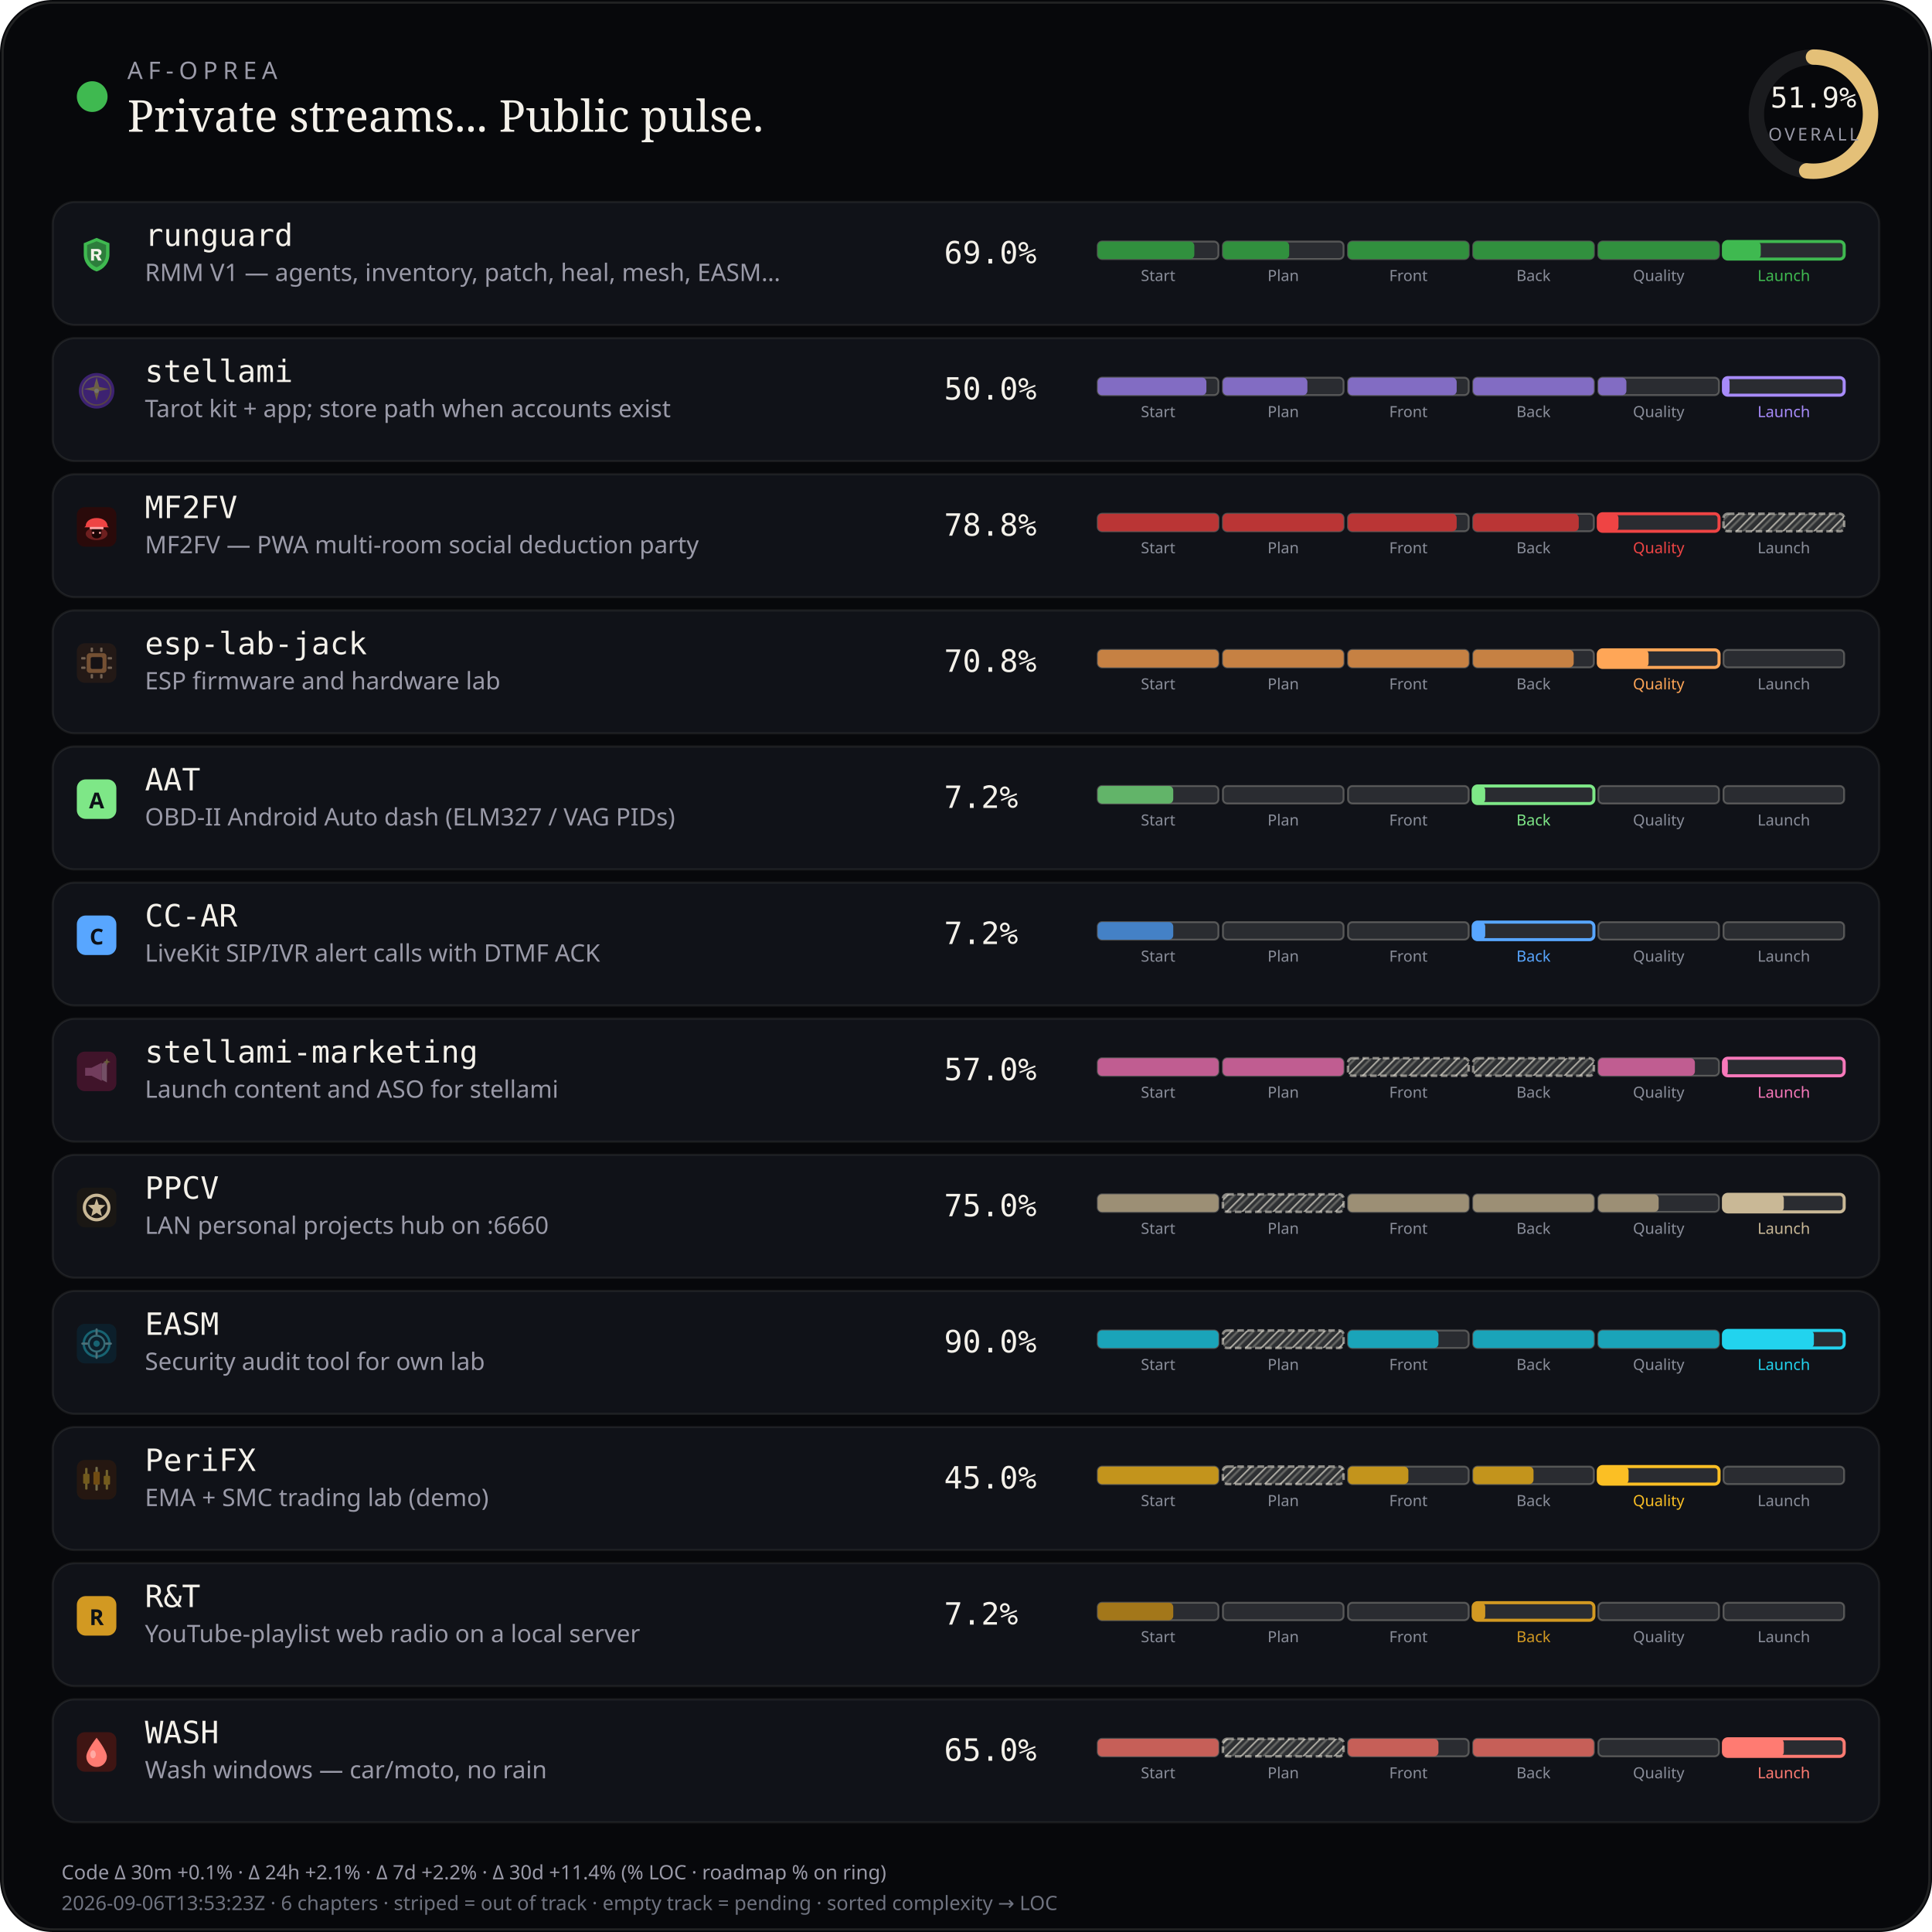
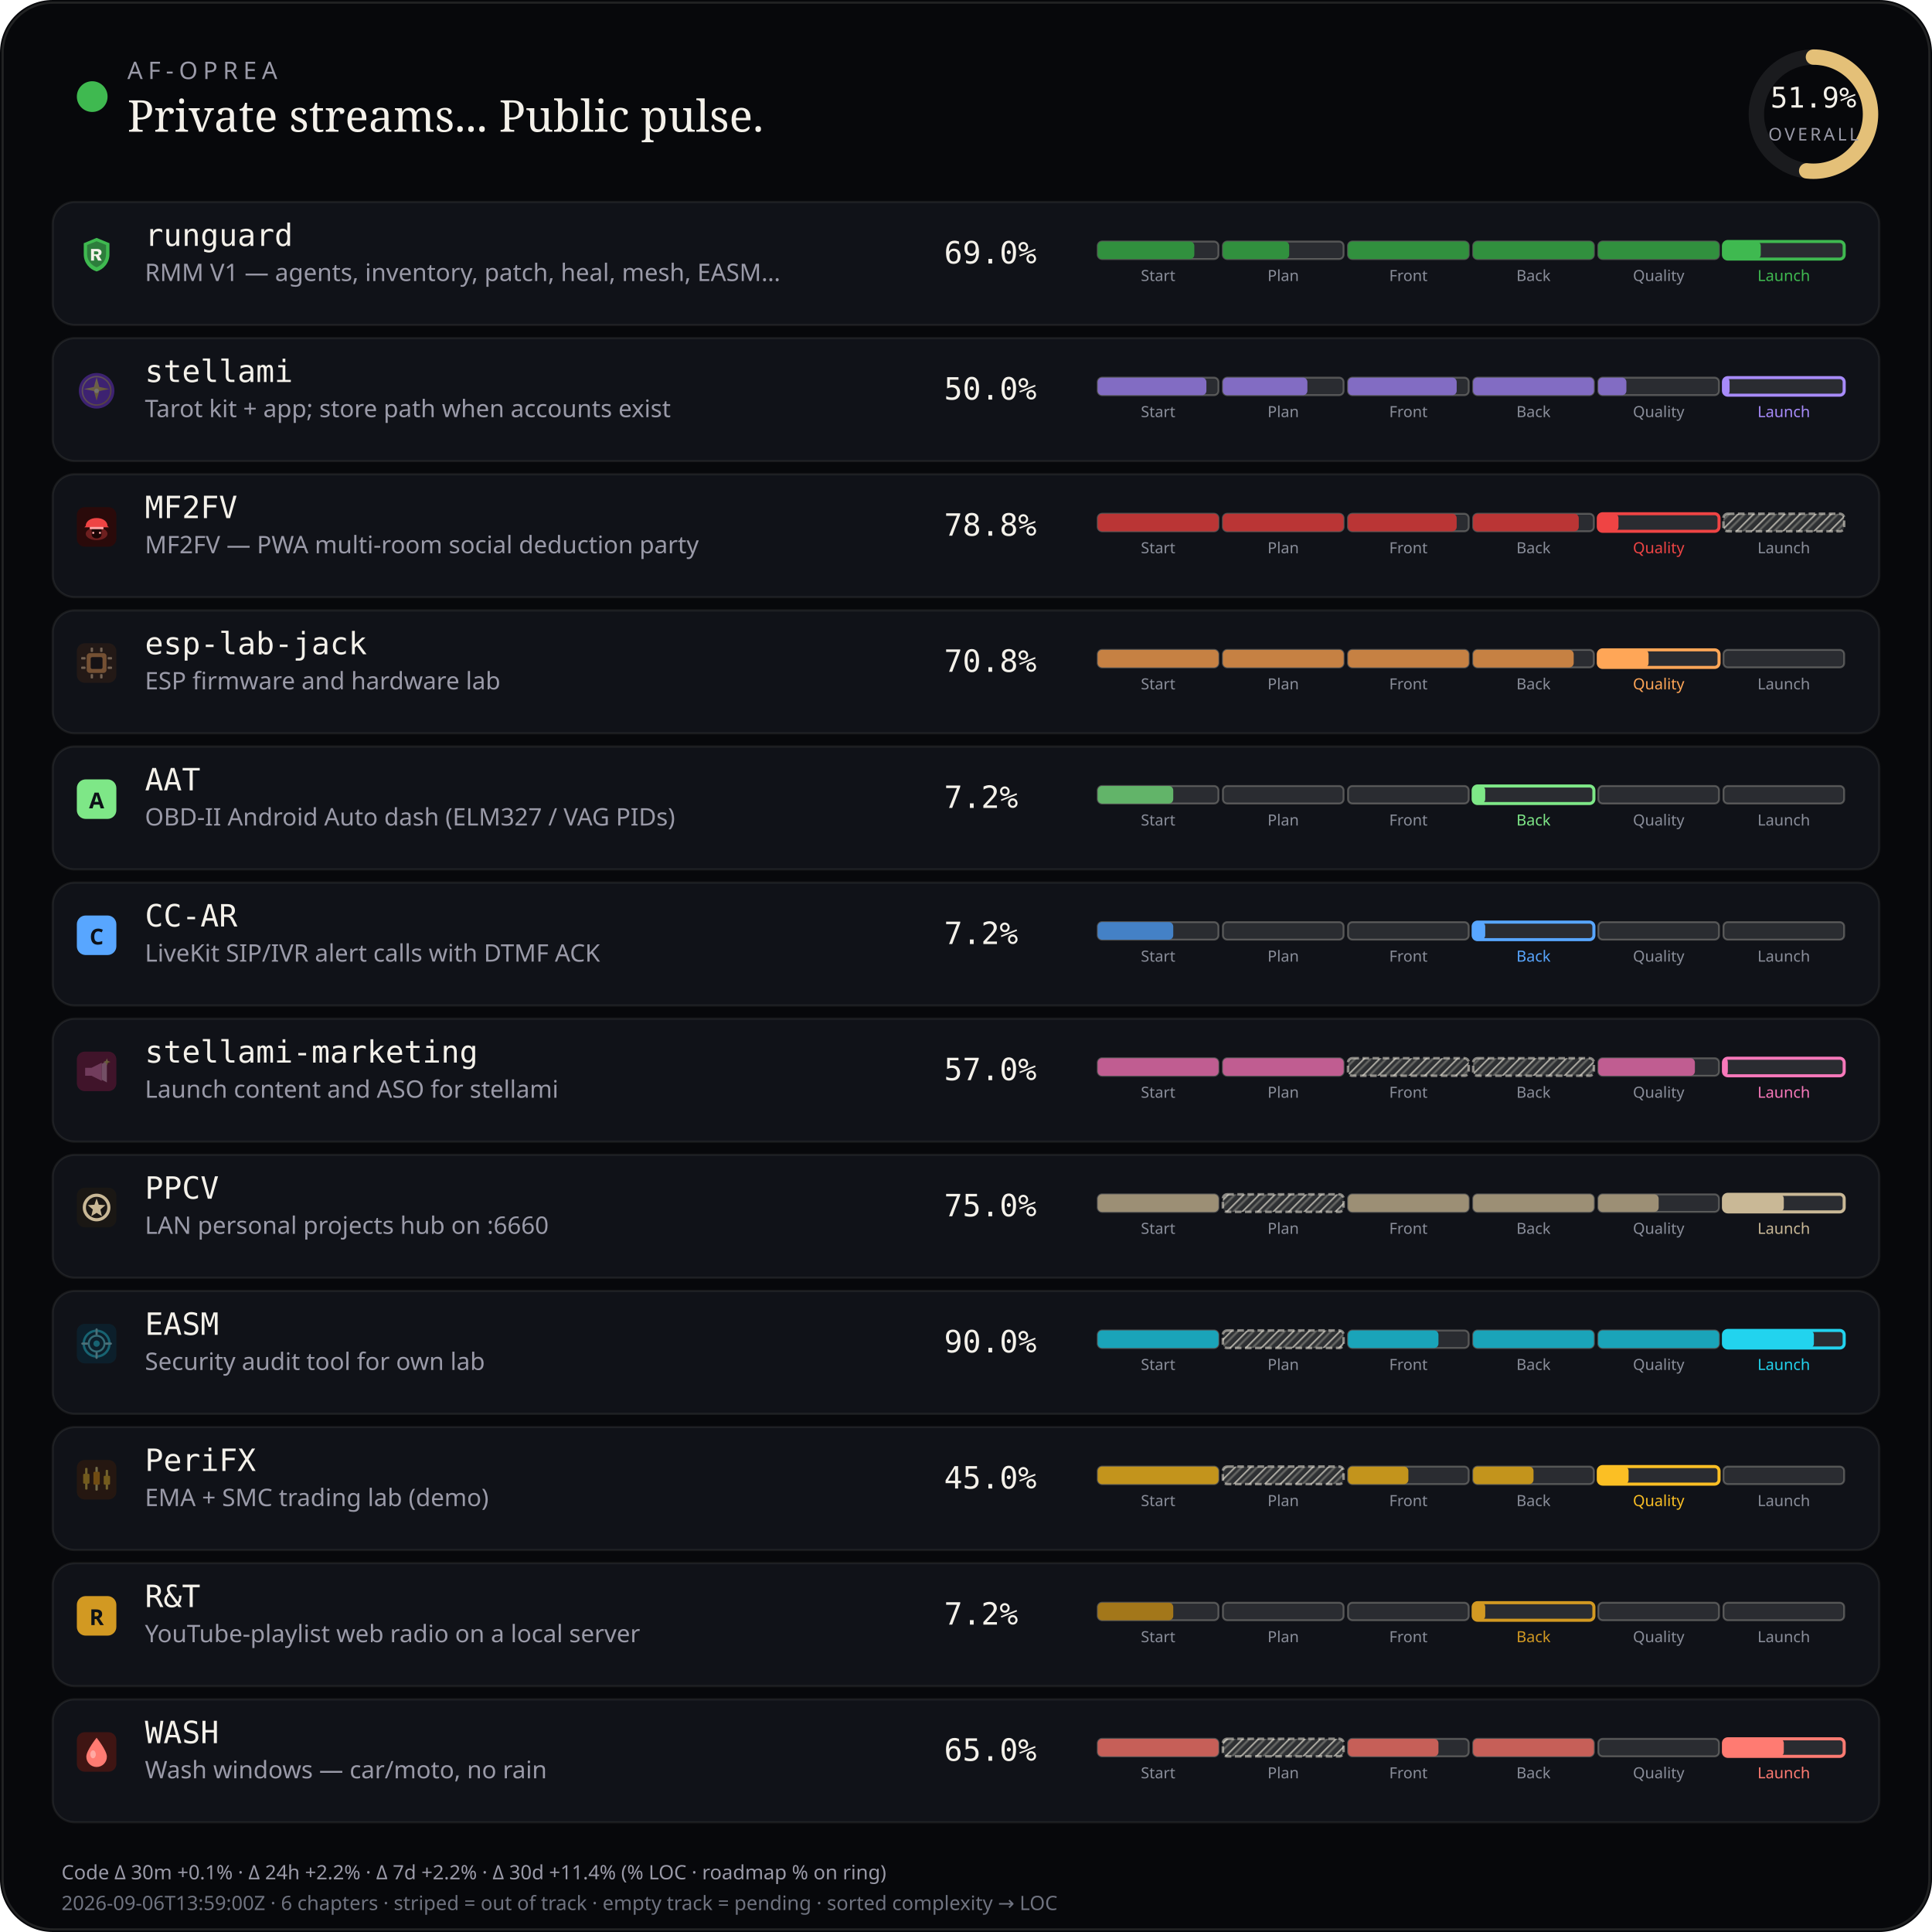
<svg xmlns="http://www.w3.org/2000/svg" viewBox="0 0 880 880" width="880" height="880" role="img" aria-label="AF-Oprea public work pulse">
  <defs>
    <pattern id="chSkip" width="5" height="5" patternUnits="userSpaceOnUse" patternTransform="rotate(45)">
      <line x1="0" y1="0" x2="0" y2="5" stroke="rgba(232,228,214,0.62)" stroke-width="1.6" />
      <line x1="2.5" y1="0" x2="2.5" y2="5" stroke="rgba(232,228,214,0.28)" stroke-width="1" />
    </pattern>
  </defs>
  <rect width="880" height="880" rx="24" fill="#07080b" />
  <rect x="1.2" y="1.2" width="877.6" height="877.6" rx="22.8" fill="none" stroke="rgba(232,228,214,0.12)" />
  <circle cx="42" cy="44" r="7" fill="#3fb950" />
  <text x="58" y="36" fill="#9a9aa8" font-size="11" font-family="ui-sans-serif, system-ui, sans-serif" letter-spacing="2.4">AF-OPREA</text>
  <text x="58" y="60" fill="#f4f1ea" font-size="20" font-family="ui-serif, Georgia, serif">Private streams... Public pulse.</text>
  <g transform="translate(790,16)">
    <circle cx="36" cy="36" r="26" fill="none" stroke="rgba(255,255,255,0.08)" stroke-width="7" />
    <circle cx="36" cy="36" r="26" fill="none" stroke="#e4c078" stroke-width="7" stroke-linecap="round" stroke-dasharray="163.36" stroke-dashoffset="78.58" transform="rotate(-90 36 36)" />
    <text x="36" y="33" text-anchor="middle" fill="#f4f1ea" font-size="13" font-family="ui-monospace, monospace">51.9%</text>
    <text x="36" y="48" text-anchor="middle" fill="#9a9aa8" font-size="8" font-family="ui-sans-serif, system-ui, sans-serif" letter-spacing="1.2">OVERALL</text>
  </g>
  <rect x="24" y="92" width="832" height="56" rx="10" fill="#101218" stroke="rgba(232,228,214,0.08)" />
  <g id="stream_logo_runguard" class="stream_logo" data-stream="runguard" transform="translate(35.0,107.0) scale(0.9)" opacity="1.0">
    <path fill="#3fb950" d="M10 1.5 L16.5 4.2 V9.8 C16.5 14.1 13.6 17.4 10 18.5 C6.4 17.4 3.5 14.1 3.5 9.8 V4.2 Z" />
    <path fill="#0d1117" fill-opacity=".35" d="M10 3.2 L14.8 5.1 V9.7 C14.8 12.9 12.6 15.4 10 16.4 C7.4 15.4 5.2 12.9 5.2 9.7 V5.1 Z" />
    <path fill="#f4f1ea" d="M7.2 7.1h3.1c1.35 0 2.2.7 2.2 1.75 0 .85-.5 1.45-1.35 1.65L12.6 13h-1.85l-1.2-2.35H8.7V13H7.2V7.1zm1.5 1.2v1.55h1.35c.55 0 .9-.28.9-.75s-.35-.8-.9-.8H8.7z" />
  </g>
  <use class="stream_logo" data-stream="runguard" href="#stream_logo_runguard" x="35.0" y="107.0" width="18" height="18" opacity="0" />
  <text x="66" y="112" fill="#f4f1ea" font-size="14" font-family="ui-monospace, SFMono-Regular, monospace">runguard</text>
  <text x="66" y="128" fill="#9a9aa8" font-size="11" font-family="ui-sans-serif, system-ui, sans-serif">RMM V1 — agents, inventory, patch, heal, mesh, EASM…</text>
  <text x="430" y="120" fill="#f4f1ea" font-size="14" font-family="ui-monospace, SFMono-Regular, monospace">69.0%</text>
  <rect x="500.0" y="110.0" width="55.0" height="8.0" rx="2" fill="rgba(255,255,255,0.11)" stroke="rgba(232,228,214,0.28)" stroke-width="0.85" />
  <rect x="500.0" y="110.0" width="44.0" height="8.0" rx="2" fill="#31903e" />
  <text x="527.5" y="128.0" text-anchor="middle" fill="#8a8e9a" font-size="7" font-family="ui-sans-serif, system-ui, sans-serif">Start</text>
  <rect x="557.0" y="110.0" width="55.0" height="8.0" rx="2" fill="rgba(255,255,255,0.11)" stroke="rgba(232,228,214,0.28)" stroke-width="0.85" />
  <rect x="557.0" y="110.0" width="30.2" height="8.0" rx="2" fill="#31903e" />
  <text x="584.5" y="128.0" text-anchor="middle" fill="#8a8e9a" font-size="7" font-family="ui-sans-serif, system-ui, sans-serif">Plan</text>
  <rect x="614.0" y="110.0" width="55.0" height="8.0" rx="2" fill="rgba(255,255,255,0.11)" stroke="rgba(232,228,214,0.28)" stroke-width="0.85" />
  <rect x="614.0" y="110.0" width="55.0" height="8.0" rx="2" fill="#31903e" />
  <text x="641.5" y="128.0" text-anchor="middle" fill="#8a8e9a" font-size="7" font-family="ui-sans-serif, system-ui, sans-serif">Front</text>
  <rect x="671.0" y="110.0" width="55.0" height="8.0" rx="2" fill="rgba(255,255,255,0.11)" stroke="rgba(232,228,214,0.28)" stroke-width="0.85" />
  <rect x="671.0" y="110.0" width="55.0" height="8.0" rx="2" fill="#31903e" />
  <text x="698.5" y="128.0" text-anchor="middle" fill="#8a8e9a" font-size="7" font-family="ui-sans-serif, system-ui, sans-serif">Back</text>
  <rect x="728.0" y="110.0" width="55.0" height="8.0" rx="2" fill="rgba(255,255,255,0.11)" stroke="rgba(232,228,214,0.28)" stroke-width="0.85" />
  <rect x="728.0" y="110.0" width="55.0" height="8.0" rx="2" fill="#31903e" />
  <text x="755.5" y="128.0" text-anchor="middle" fill="#8a8e9a" font-size="7" font-family="ui-sans-serif, system-ui, sans-serif">Quality</text>
  <rect x="785.0" y="110.0" width="55.0" height="8.0" rx="2" fill="rgba(255,255,255,0.11)" stroke="#3fb950" stroke-width="1.4" />
  <rect x="785.0" y="110.0" width="17.0" height="8.0" rx="2" fill="#3fb950" />
  <text x="812.5" y="128.0" text-anchor="middle" fill="#3fb950" font-size="7" font-family="ui-sans-serif, system-ui, sans-serif">Launch</text>
  <rect x="24" y="154" width="832" height="56" rx="10" fill="#101218" stroke="rgba(232,228,214,0.08)" />
  <g id="stream_logo_stellami" class="stream_logo" data-stream="stellami" transform="translate(35.0,169.0) scale(0.9)" opacity="0.42">
    <defs>
      <linearGradient id="stream_logo_stellami-stellami-gold" x1="0%" y1="0%" x2="100%" y2="100%">
        <stop offset="0%" stop-color="#f5e6a8" />
        <stop offset="55%" stop-color="#e8c57a" />
        <stop offset="100%" stop-color="#c9a227" />
      </linearGradient>
    </defs>
    <circle cx="10" cy="10" r="9" fill="#7c3aed" />
    <circle cx="10" cy="10" r="7.2" fill="none" stroke="url(#stream_logo_stellami-stellami-gold)" stroke-width="0.7" opacity=".7" />
    <path fill="url(#stream_logo_stellami-stellami-gold)" d="M10 3.2 L11.35 8.05 L16.4 9.1 L11.35 10.15 L10 15 L8.65 10.15 L3.6 9.1 L8.65 8.05 Z" />
    <circle cx="10" cy="10" r="1.15" fill="#fff8e8" />
  </g>
  <use class="stream_logo" data-stream="stellami" href="#stream_logo_stellami" x="35.0" y="169.0" width="18" height="18" opacity="0" />
  <text x="66" y="174" fill="#f4f1ea" font-size="14" font-family="ui-monospace, SFMono-Regular, monospace">stellami</text>
  <text x="66" y="190" fill="#9a9aa8" font-size="11" font-family="ui-sans-serif, system-ui, sans-serif">Tarot kit + app; store path when accounts exist</text>
  <text x="430" y="182" fill="#f4f1ea" font-size="14" font-family="ui-monospace, SFMono-Regular, monospace">50.0%</text>
  <rect x="500.0" y="172.0" width="55.0" height="8.0" rx="2" fill="rgba(255,255,255,0.11)" stroke="rgba(232,228,214,0.28)" stroke-width="0.85" />
  <rect x="500.0" y="172.0" width="49.5" height="8.0" rx="2" fill="#826cc3" />
  <text x="527.5" y="190.0" text-anchor="middle" fill="#8a8e9a" font-size="7" font-family="ui-sans-serif, system-ui, sans-serif">Start</text>
  <rect x="557.0" y="172.0" width="55.0" height="8.0" rx="2" fill="rgba(255,255,255,0.11)" stroke="rgba(232,228,214,0.28)" stroke-width="0.85" />
  <rect x="557.0" y="172.0" width="38.5" height="8.0" rx="2" fill="#826cc3" />
  <text x="584.5" y="190.0" text-anchor="middle" fill="#8a8e9a" font-size="7" font-family="ui-sans-serif, system-ui, sans-serif">Plan</text>
  <rect x="614.0" y="172.0" width="55.0" height="8.0" rx="2" fill="rgba(255,255,255,0.11)" stroke="rgba(232,228,214,0.28)" stroke-width="0.85" />
  <rect x="614.0" y="172.0" width="49.5" height="8.0" rx="2" fill="#826cc3" />
  <text x="641.5" y="190.0" text-anchor="middle" fill="#8a8e9a" font-size="7" font-family="ui-sans-serif, system-ui, sans-serif">Front</text>
  <rect x="671.0" y="172.0" width="55.0" height="8.0" rx="2" fill="rgba(255,255,255,0.11)" stroke="rgba(232,228,214,0.28)" stroke-width="0.85" />
  <rect x="671.0" y="172.0" width="55.0" height="8.0" rx="2" fill="#826cc3" />
  <text x="698.5" y="190.0" text-anchor="middle" fill="#8a8e9a" font-size="7" font-family="ui-sans-serif, system-ui, sans-serif">Back</text>
  <rect x="728.0" y="172.0" width="55.0" height="8.0" rx="2" fill="rgba(255,255,255,0.11)" stroke="rgba(232,228,214,0.28)" stroke-width="0.85" />
  <rect x="728.0" y="172.0" width="12.8" height="8.0" rx="2" fill="#826cc3" />
  <text x="755.5" y="190.0" text-anchor="middle" fill="#8a8e9a" font-size="7" font-family="ui-sans-serif, system-ui, sans-serif">Quality</text>
  <rect x="785.0" y="172.0" width="55.0" height="8.0" rx="2" fill="rgba(255,255,255,0.11)" stroke="#a78bfa" stroke-width="1.4" />
  <rect x="785.0" y="172.0" width="2.8" height="8.0" rx="2" fill="#a78bfa" />
  <text x="812.5" y="190.0" text-anchor="middle" fill="#a78bfa" font-size="7" font-family="ui-sans-serif, system-ui, sans-serif">Launch</text>
  <rect x="24" y="216" width="832" height="56" rx="10" fill="#101218" stroke="rgba(232,228,214,0.08)" />
  <g id="stream_logo_mf2fv" class="stream_logo" data-stream="mf2fv" transform="translate(35.0,231.0) scale(0.9)" opacity="1.0">
    <rect width="20" height="20" rx="4" fill="#2a0a0a" />
    <ellipse cx="10" cy="13.5" rx="5.5" ry="3.2" fill="#ef4444" opacity=".35" />
    <path fill="#ef4444" d="M4.5 9.5 C4.5 7.2 6.8 5.5 10 5.5 S15.5 7.2 15.5 9.5 L16.2 10.2 H3.8 Z" />
    <rect x="6.5" y="10" width="7" height="1.2" rx="0.4" fill="#fca5a5" />
    <path fill="#1a0505" d="M7.5 11.2 h5 v2.8 c0 1-1.1 1.8-2.5 1.8 s-2.5-.8-2.5-1.8 v-2.8z" />
    <circle cx="8.3" cy="13" r="0.55" fill="#fca5a5" />
    <circle cx="11.7" cy="13" r="0.55" fill="#fca5a5" />
  </g>
  <use class="stream_logo" data-stream="mf2fv" href="#stream_logo_mf2fv" x="35.0" y="231.0" width="18" height="18" opacity="0" />
  <text x="66" y="236" fill="#f4f1ea" font-size="14" font-family="ui-monospace, SFMono-Regular, monospace">MF2FV</text>
  <text x="66" y="252" fill="#9a9aa8" font-size="11" font-family="ui-sans-serif, system-ui, sans-serif">MF2FV — PWA multi-room social deduction party</text>
  <text x="430" y="244" fill="#f4f1ea" font-size="14" font-family="ui-monospace, SFMono-Regular, monospace">78.8%</text>
  <rect x="500.0" y="234.0" width="55.0" height="8.0" rx="2" fill="rgba(255,255,255,0.11)" stroke="rgba(232,228,214,0.28)" stroke-width="0.85" />
  <rect x="500.0" y="234.0" width="55.0" height="8.0" rx="2" fill="#ba3535" />
  <text x="527.5" y="252.0" text-anchor="middle" fill="#8a8e9a" font-size="7" font-family="ui-sans-serif, system-ui, sans-serif">Start</text>
  <rect x="557.0" y="234.0" width="55.0" height="8.0" rx="2" fill="rgba(255,255,255,0.11)" stroke="rgba(232,228,214,0.28)" stroke-width="0.85" />
  <rect x="557.0" y="234.0" width="55.0" height="8.0" rx="2" fill="#ba3535" />
  <text x="584.5" y="252.0" text-anchor="middle" fill="#8a8e9a" font-size="7" font-family="ui-sans-serif, system-ui, sans-serif">Plan</text>
  <rect x="614.0" y="234.0" width="55.0" height="8.0" rx="2" fill="rgba(255,255,255,0.11)" stroke="rgba(232,228,214,0.28)" stroke-width="0.85" />
  <rect x="614.0" y="234.0" width="49.5" height="8.0" rx="2" fill="#ba3535" />
  <text x="641.5" y="252.0" text-anchor="middle" fill="#8a8e9a" font-size="7" font-family="ui-sans-serif, system-ui, sans-serif">Front</text>
  <rect x="671.0" y="234.0" width="55.0" height="8.0" rx="2" fill="rgba(255,255,255,0.11)" stroke="rgba(232,228,214,0.28)" stroke-width="0.85" />
  <rect x="671.0" y="234.0" width="48.1" height="8.0" rx="2" fill="#ba3535" />
  <text x="698.5" y="252.0" text-anchor="middle" fill="#8a8e9a" font-size="7" font-family="ui-sans-serif, system-ui, sans-serif">Back</text>
  <rect x="728.0" y="234.0" width="55.0" height="8.0" rx="2" fill="rgba(255,255,255,0.11)" stroke="#ef4444" stroke-width="1.4" />
  <rect x="728.0" y="234.0" width="9.2" height="8.0" rx="2" fill="#ef4444" />
  <text x="755.5" y="252.0" text-anchor="middle" fill="#ef4444" font-size="7" font-family="ui-sans-serif, system-ui, sans-serif">Quality</text>
  <rect x="785.0" y="234.0" width="55.0" height="8.0" rx="2" fill="rgba(232,228,214,0.14)" />
  <rect x="785.0" y="234.0" width="55.0" height="8.0" rx="2" fill="url(#chSkip)" />
  <rect x="785.0" y="234.0" width="55.0" height="8.0" rx="2" fill="none" stroke="rgba(232,228,214,0.55)" stroke-width="1.15" stroke-dasharray="3 1.6" />
  <text x="812.5" y="252.0" text-anchor="middle" fill="#8a8e9a" font-size="7" font-family="ui-sans-serif, system-ui, sans-serif">Launch</text>
  <rect x="24" y="278" width="832" height="56" rx="10" fill="#101218" stroke="rgba(232,228,214,0.08)" />
  <g id="stream_logo_esp-lab-jack" class="stream_logo" data-stream="esp-lab-jack" transform="translate(35.0,293.0) scale(0.9)" opacity="0.42">
    <rect width="20" height="20" rx="4" fill="#3d2314" />
    <rect x="5" y="5" width="10" height="10" rx="1.5" fill="#ffa657" />
    <rect x="7" y="7" width="6" height="6" rx="0.8" fill="#1c1210" />
    <rect x="2.2" y="7" width="2.2" height="1.2" rx="0.3" fill="#ffd4a8" />
    <rect x="2.2" y="11.8" width="2.2" height="1.2" rx="0.3" fill="#ffd4a8" />
    <rect x="15.6" y="7" width="2.2" height="1.2" rx="0.3" fill="#ffd4a8" />
    <rect x="15.6" y="11.8" width="2.2" height="1.2" rx="0.3" fill="#ffd4a8" />
    <rect x="7" y="2.2" width="1.2" height="2.2" rx="0.3" fill="#ffd4a8" />
    <rect x="11.8" y="2.2" width="1.2" height="2.2" rx="0.3" fill="#ffd4a8" />
    <rect x="7" y="15.6" width="1.2" height="2.2" rx="0.3" fill="#ffd4a8" />
    <rect x="11.8" y="15.6" width="1.2" height="2.2" rx="0.3" fill="#ffd4a8" />
  </g>
  <use class="stream_logo" data-stream="esp-lab-jack" href="#stream_logo_esp-lab-jack" x="35.0" y="293.0" width="18" height="18" opacity="0" />
  <text x="66" y="298" fill="#f4f1ea" font-size="14" font-family="ui-monospace, SFMono-Regular, monospace">esp-lab-jack</text>
  <text x="66" y="314" fill="#9a9aa8" font-size="11" font-family="ui-sans-serif, system-ui, sans-serif">ESP firmware and hardware lab</text>
  <text x="430" y="306" fill="#f4f1ea" font-size="14" font-family="ui-monospace, SFMono-Regular, monospace">70.8%</text>
  <rect x="500.0" y="296.0" width="55.0" height="8.0" rx="2" fill="rgba(255,255,255,0.11)" stroke="rgba(232,228,214,0.28)" stroke-width="0.85" />
  <rect x="500.0" y="296.0" width="55.0" height="8.0" rx="2" fill="#c68143" />
  <text x="527.5" y="314.0" text-anchor="middle" fill="#8a8e9a" font-size="7" font-family="ui-sans-serif, system-ui, sans-serif">Start</text>
  <rect x="557.0" y="296.0" width="55.0" height="8.0" rx="2" fill="rgba(255,255,255,0.11)" stroke="rgba(232,228,214,0.28)" stroke-width="0.85" />
  <rect x="557.0" y="296.0" width="55.0" height="8.0" rx="2" fill="#c68143" />
  <text x="584.5" y="314.0" text-anchor="middle" fill="#8a8e9a" font-size="7" font-family="ui-sans-serif, system-ui, sans-serif">Plan</text>
  <rect x="614.0" y="296.0" width="55.0" height="8.0" rx="2" fill="rgba(255,255,255,0.11)" stroke="rgba(232,228,214,0.28)" stroke-width="0.85" />
  <rect x="614.0" y="296.0" width="55.0" height="8.0" rx="2" fill="#c68143" />
  <text x="641.5" y="314.0" text-anchor="middle" fill="#8a8e9a" font-size="7" font-family="ui-sans-serif, system-ui, sans-serif">Front</text>
  <rect x="671.0" y="296.0" width="55.0" height="8.0" rx="2" fill="rgba(255,255,255,0.11)" stroke="rgba(232,228,214,0.28)" stroke-width="0.85" />
  <rect x="671.0" y="296.0" width="45.8" height="8.0" rx="2" fill="#c68143" />
  <text x="698.5" y="314.0" text-anchor="middle" fill="#8a8e9a" font-size="7" font-family="ui-sans-serif, system-ui, sans-serif">Back</text>
  <rect x="728.0" y="296.0" width="55.0" height="8.0" rx="2" fill="rgba(255,255,255,0.11)" stroke="#ffa657" stroke-width="1.4" />
  <rect x="728.0" y="296.0" width="22.9" height="8.0" rx="2" fill="#ffa657" />
  <text x="755.5" y="314.0" text-anchor="middle" fill="#ffa657" font-size="7" font-family="ui-sans-serif, system-ui, sans-serif">Quality</text>
  <rect x="785.0" y="296.0" width="55.0" height="8.0" rx="2" fill="rgba(255,255,255,0.11)" stroke="rgba(232,228,214,0.28)" stroke-width="0.85" />
  <text x="812.5" y="314.0" text-anchor="middle" fill="#8a8e9a" font-size="7" font-family="ui-sans-serif, system-ui, sans-serif">Launch</text>
  <rect x="24" y="340" width="832" height="56" rx="10" fill="#101218" stroke="rgba(232,228,214,0.08)" />
  <g id="stream_logo_aat" class="stream_logo" data-stream="aat" opacity="1.0">
    <rect x="35.0" y="355.0" width="18" height="18" rx="4" fill="#7ee787" />
    <text x="44.0" y="368.2" text-anchor="middle" fill="#0d1117" font-size="10" font-family="ui-sans-serif, system-ui, sans-serif" font-weight="700">A</text>
  </g>
  <text x="66" y="360" fill="#f4f1ea" font-size="14" font-family="ui-monospace, SFMono-Regular, monospace">AAT</text>
  <text x="66" y="376" fill="#9a9aa8" font-size="11" font-family="ui-sans-serif, system-ui, sans-serif">OBD-II Android Auto dash (ELM327 / VAG PIDs)</text>
  <text x="430" y="368" fill="#f4f1ea" font-size="14" font-family="ui-monospace, SFMono-Regular, monospace">7.2%</text>
  <rect x="500.0" y="358.0" width="55.0" height="8.0" rx="2" fill="rgba(255,255,255,0.11)" stroke="rgba(232,228,214,0.28)" stroke-width="0.85" />
  <rect x="500.0" y="358.0" width="34.4" height="8.0" rx="2" fill="#62b469" />
  <text x="527.5" y="376.0" text-anchor="middle" fill="#8a8e9a" font-size="7" font-family="ui-sans-serif, system-ui, sans-serif">Start</text>
  <rect x="557.0" y="358.0" width="55.0" height="8.0" rx="2" fill="rgba(255,255,255,0.11)" stroke="rgba(232,228,214,0.28)" stroke-width="0.85" />
  <text x="584.5" y="376.0" text-anchor="middle" fill="#8a8e9a" font-size="7" font-family="ui-sans-serif, system-ui, sans-serif">Plan</text>
  <rect x="614.0" y="358.0" width="55.0" height="8.0" rx="2" fill="rgba(255,255,255,0.11)" stroke="rgba(232,228,214,0.28)" stroke-width="0.85" />
  <text x="641.5" y="376.0" text-anchor="middle" fill="#8a8e9a" font-size="7" font-family="ui-sans-serif, system-ui, sans-serif">Front</text>
  <rect x="671.0" y="358.0" width="55.0" height="8.0" rx="2" fill="rgba(255,255,255,0.11)" stroke="#7ee787" stroke-width="1.4" />
  <rect x="671.0" y="358.0" width="5.5" height="8.0" rx="2" fill="#7ee787" />
  <text x="698.5" y="376.0" text-anchor="middle" fill="#7ee787" font-size="7" font-family="ui-sans-serif, system-ui, sans-serif">Back</text>
  <rect x="728.0" y="358.0" width="55.0" height="8.0" rx="2" fill="rgba(255,255,255,0.11)" stroke="rgba(232,228,214,0.28)" stroke-width="0.85" />
  <text x="755.5" y="376.0" text-anchor="middle" fill="#8a8e9a" font-size="7" font-family="ui-sans-serif, system-ui, sans-serif">Quality</text>
  <rect x="785.0" y="358.0" width="55.0" height="8.0" rx="2" fill="rgba(255,255,255,0.11)" stroke="rgba(232,228,214,0.28)" stroke-width="0.85" />
  <text x="812.5" y="376.0" text-anchor="middle" fill="#8a8e9a" font-size="7" font-family="ui-sans-serif, system-ui, sans-serif">Launch</text>
  <rect x="24" y="402" width="832" height="56" rx="10" fill="#101218" stroke="rgba(232,228,214,0.08)" />
  <g id="stream_logo_cc-ar" class="stream_logo" data-stream="cc-ar" opacity="1.0">
    <rect x="35.0" y="417.0" width="18" height="18" rx="4" fill="#58a6ff" />
    <text x="44.0" y="430.2" text-anchor="middle" fill="#0d1117" font-size="10" font-family="ui-sans-serif, system-ui, sans-serif" font-weight="700">C</text>
  </g>
  <text x="66" y="422" fill="#f4f1ea" font-size="14" font-family="ui-monospace, SFMono-Regular, monospace">CC-AR</text>
  <text x="66" y="438" fill="#9a9aa8" font-size="11" font-family="ui-sans-serif, system-ui, sans-serif">LiveKit SIP/IVR alert calls with DTMF ACK</text>
  <text x="430" y="430" fill="#f4f1ea" font-size="14" font-family="ui-monospace, SFMono-Regular, monospace">7.2%</text>
  <rect x="500.0" y="420.0" width="55.0" height="8.0" rx="2" fill="rgba(255,255,255,0.11)" stroke="rgba(232,228,214,0.28)" stroke-width="0.85" />
  <rect x="500.0" y="420.0" width="34.4" height="8.0" rx="2" fill="#4481c6" />
  <text x="527.5" y="438.0" text-anchor="middle" fill="#8a8e9a" font-size="7" font-family="ui-sans-serif, system-ui, sans-serif">Start</text>
  <rect x="557.0" y="420.0" width="55.0" height="8.0" rx="2" fill="rgba(255,255,255,0.11)" stroke="rgba(232,228,214,0.28)" stroke-width="0.85" />
  <text x="584.5" y="438.0" text-anchor="middle" fill="#8a8e9a" font-size="7" font-family="ui-sans-serif, system-ui, sans-serif">Plan</text>
  <rect x="614.0" y="420.0" width="55.0" height="8.0" rx="2" fill="rgba(255,255,255,0.11)" stroke="rgba(232,228,214,0.28)" stroke-width="0.85" />
  <text x="641.5" y="438.0" text-anchor="middle" fill="#8a8e9a" font-size="7" font-family="ui-sans-serif, system-ui, sans-serif">Front</text>
  <rect x="671.0" y="420.0" width="55.0" height="8.0" rx="2" fill="rgba(255,255,255,0.11)" stroke="#58a6ff" stroke-width="1.4" />
  <rect x="671.0" y="420.0" width="5.5" height="8.0" rx="2" fill="#58a6ff" />
  <text x="698.5" y="438.0" text-anchor="middle" fill="#58a6ff" font-size="7" font-family="ui-sans-serif, system-ui, sans-serif">Back</text>
  <rect x="728.0" y="420.0" width="55.0" height="8.0" rx="2" fill="rgba(255,255,255,0.11)" stroke="rgba(232,228,214,0.28)" stroke-width="0.85" />
  <text x="755.5" y="438.0" text-anchor="middle" fill="#8a8e9a" font-size="7" font-family="ui-sans-serif, system-ui, sans-serif">Quality</text>
  <rect x="785.0" y="420.0" width="55.0" height="8.0" rx="2" fill="rgba(255,255,255,0.11)" stroke="rgba(232,228,214,0.28)" stroke-width="0.85" />
  <text x="812.5" y="438.0" text-anchor="middle" fill="#8a8e9a" font-size="7" font-family="ui-sans-serif, system-ui, sans-serif">Launch</text>
  <rect x="24" y="464" width="832" height="56" rx="10" fill="#101218" stroke="rgba(232,228,214,0.08)" />
  <g id="stream_logo_stellami-marketing" class="stream_logo" data-stream="stellami-marketing" transform="translate(35.0,479.0) scale(0.9)" opacity="0.42">
    <defs>
      <linearGradient id="stream_logo_stellami-marketing-smkt-gold" x1="0%" y1="0%" x2="100%" y2="100%">
        <stop offset="0%" stop-color="#f5e6a8" />
        <stop offset="100%" stop-color="#c9a227" />
      </linearGradient>
    </defs>
    <rect width="20" height="20" rx="4" fill="#831843" />
    <path fill="#f778ba" d="M4.2 8.2h3.2l5.2-2.6v9.2l-5.2-2.6H4.2z" />
    <path fill="#fda4d0" d="M12.6 6.2l2.6-1.4v10.8l-2.6-1.4z" />
    <path fill="url(#stream_logo_stellami-marketing-smkt-gold)" d="M15.2 3.4 L15.7 4.7 L17 5.2 L15.7 5.7 L15.2 7 L14.7 5.7 L13.4 5.2 L14.7 4.7 Z" />
  </g>
  <use class="stream_logo" data-stream="stellami-marketing" href="#stream_logo_stellami-marketing" x="35.0" y="479.0" width="18" height="18" opacity="0" />
  <text x="66" y="484" fill="#f4f1ea" font-size="14" font-family="ui-monospace, SFMono-Regular, monospace">stellami-marketing</text>
  <text x="66" y="500" fill="#9a9aa8" font-size="11" font-family="ui-sans-serif, system-ui, sans-serif">Launch content and ASO for stellami</text>
  <text x="430" y="492" fill="#f4f1ea" font-size="14" font-family="ui-monospace, SFMono-Regular, monospace">57.0%</text>
  <rect x="500.0" y="482.0" width="55.0" height="8.0" rx="2" fill="rgba(255,255,255,0.11)" stroke="rgba(232,228,214,0.28)" stroke-width="0.85" />
  <rect x="500.0" y="482.0" width="55.0" height="8.0" rx="2" fill="#c05d91" />
  <text x="527.5" y="500.0" text-anchor="middle" fill="#8a8e9a" font-size="7" font-family="ui-sans-serif, system-ui, sans-serif">Start</text>
  <rect x="557.0" y="482.0" width="55.0" height="8.0" rx="2" fill="rgba(255,255,255,0.11)" stroke="rgba(232,228,214,0.28)" stroke-width="0.85" />
  <rect x="557.0" y="482.0" width="55.0" height="8.0" rx="2" fill="#c05d91" />
  <text x="584.5" y="500.0" text-anchor="middle" fill="#8a8e9a" font-size="7" font-family="ui-sans-serif, system-ui, sans-serif">Plan</text>
  <rect x="614.0" y="482.0" width="55.0" height="8.0" rx="2" fill="rgba(232,228,214,0.14)" />
  <rect x="614.0" y="482.0" width="55.0" height="8.0" rx="2" fill="url(#chSkip)" />
  <rect x="614.0" y="482.0" width="55.0" height="8.0" rx="2" fill="none" stroke="rgba(232,228,214,0.55)" stroke-width="1.15" stroke-dasharray="3 1.6" />
  <text x="641.5" y="500.0" text-anchor="middle" fill="#8a8e9a" font-size="7" font-family="ui-sans-serif, system-ui, sans-serif">Front</text>
  <rect x="671.0" y="482.0" width="55.0" height="8.0" rx="2" fill="rgba(232,228,214,0.14)" />
  <rect x="671.0" y="482.0" width="55.0" height="8.0" rx="2" fill="url(#chSkip)" />
  <rect x="671.0" y="482.0" width="55.0" height="8.0" rx="2" fill="none" stroke="rgba(232,228,214,0.55)" stroke-width="1.15" stroke-dasharray="3 1.6" />
  <text x="698.5" y="500.0" text-anchor="middle" fill="#8a8e9a" font-size="7" font-family="ui-sans-serif, system-ui, sans-serif">Back</text>
  <rect x="728.0" y="482.0" width="55.0" height="8.0" rx="2" fill="rgba(255,255,255,0.11)" stroke="rgba(232,228,214,0.28)" stroke-width="0.85" />
  <rect x="728.0" y="482.0" width="44.0" height="8.0" rx="2" fill="#c05d91" />
  <text x="755.5" y="500.0" text-anchor="middle" fill="#8a8e9a" font-size="7" font-family="ui-sans-serif, system-ui, sans-serif">Quality</text>
  <rect x="785.0" y="482.0" width="55.0" height="8.0" rx="2" fill="rgba(255,255,255,0.11)" stroke="#f778ba" stroke-width="1.4" />
  <rect x="785.0" y="482.0" width="2.0" height="8.0" rx="2" fill="#f778ba" />
  <text x="812.5" y="500.0" text-anchor="middle" fill="#f778ba" font-size="7" font-family="ui-sans-serif, system-ui, sans-serif">Launch</text>
  <rect x="24" y="526" width="832" height="56" rx="10" fill="#101218" stroke="rgba(232,228,214,0.08)" />
  <g id="stream_logo_ppcv" class="stream_logo" data-stream="ppcv" transform="translate(35.0,541.0) scale(0.9)" opacity="1.0">
    <rect width="20" height="20" rx="4" fill="#1a1714" />
    <circle cx="10" cy="10" r="6.2" fill="none" stroke="#c9b896" stroke-width="1.6" />
    <path fill="#c9b896" d="M10 5.4 L11.1 8.6 L14.5 8.8 L11.9 11 L12.7 14.4 L10 12.7 L7.3 14.4 L8.1 11 L5.5 8.8 L8.9 8.6 Z" />
  </g>
  <use class="stream_logo" data-stream="ppcv" href="#stream_logo_ppcv" x="35.0" y="541.0" width="18" height="18" opacity="0" />
  <text x="66" y="546" fill="#f4f1ea" font-size="14" font-family="ui-monospace, SFMono-Regular, monospace">PPCV</text>
  <text x="66" y="562" fill="#9a9aa8" font-size="11" font-family="ui-sans-serif, system-ui, sans-serif">LAN personal projects hub on :6660</text>
  <text x="430" y="554" fill="#f4f1ea" font-size="14" font-family="ui-monospace, SFMono-Regular, monospace">75.0%</text>
  <rect x="500.0" y="544.0" width="55.0" height="8.0" rx="2" fill="rgba(255,255,255,0.11)" stroke="rgba(232,228,214,0.28)" stroke-width="0.85" />
  <rect x="500.0" y="544.0" width="55.0" height="8.0" rx="2" fill="#9c8f75" />
  <text x="527.5" y="562.0" text-anchor="middle" fill="#8a8e9a" font-size="7" font-family="ui-sans-serif, system-ui, sans-serif">Start</text>
  <rect x="557.0" y="544.0" width="55.0" height="8.0" rx="2" fill="rgba(232,228,214,0.14)" />
  <rect x="557.0" y="544.0" width="55.0" height="8.0" rx="2" fill="url(#chSkip)" />
  <rect x="557.0" y="544.0" width="55.0" height="8.0" rx="2" fill="none" stroke="rgba(232,228,214,0.55)" stroke-width="1.15" stroke-dasharray="3 1.6" />
  <text x="584.5" y="562.0" text-anchor="middle" fill="#8a8e9a" font-size="7" font-family="ui-sans-serif, system-ui, sans-serif">Plan</text>
  <rect x="614.0" y="544.0" width="55.0" height="8.0" rx="2" fill="rgba(255,255,255,0.11)" stroke="rgba(232,228,214,0.28)" stroke-width="0.85" />
  <rect x="614.0" y="544.0" width="55.0" height="8.0" rx="2" fill="#9c8f75" />
  <text x="641.5" y="562.0" text-anchor="middle" fill="#8a8e9a" font-size="7" font-family="ui-sans-serif, system-ui, sans-serif">Front</text>
  <rect x="671.0" y="544.0" width="55.0" height="8.0" rx="2" fill="rgba(255,255,255,0.11)" stroke="rgba(232,228,214,0.28)" stroke-width="0.85" />
  <rect x="671.0" y="544.0" width="55.0" height="8.0" rx="2" fill="#9c8f75" />
  <text x="698.5" y="562.0" text-anchor="middle" fill="#8a8e9a" font-size="7" font-family="ui-sans-serif, system-ui, sans-serif">Back</text>
  <rect x="728.0" y="544.0" width="55.0" height="8.0" rx="2" fill="rgba(255,255,255,0.11)" stroke="rgba(232,228,214,0.28)" stroke-width="0.85" />
  <rect x="728.0" y="544.0" width="27.5" height="8.0" rx="2" fill="#9c8f75" />
  <text x="755.5" y="562.0" text-anchor="middle" fill="#8a8e9a" font-size="7" font-family="ui-sans-serif, system-ui, sans-serif">Quality</text>
  <rect x="785.0" y="544.0" width="55.0" height="8.0" rx="2" fill="rgba(255,255,255,0.11)" stroke="#c9b896" stroke-width="1.4" />
  <rect x="785.0" y="544.0" width="27.5" height="8.0" rx="2" fill="#c9b896" />
  <text x="812.5" y="562.0" text-anchor="middle" fill="#c9b896" font-size="7" font-family="ui-sans-serif, system-ui, sans-serif">Launch</text>
  <rect x="24" y="588" width="832" height="56" rx="10" fill="#101218" stroke="rgba(232,228,214,0.08)" />
  <g id="stream_logo_easm" class="stream_logo" data-stream="easm" transform="translate(35.0,603.0) scale(0.9)" opacity="0.42">
    <rect width="20" height="20" rx="4" fill="#083344" />
    <circle cx="10" cy="10" r="6.5" fill="none" stroke="#22d3ee" stroke-width="1.2" />
    <circle cx="10" cy="10" r="4" fill="none" stroke="#67e8f9" stroke-width="1" />
    <circle cx="10" cy="10" r="1.6" fill="#22d3ee" />
    <path d="M10 2.8 V5.2 M10 14.8 V17.2 M2.8 10 H5.2 M14.8 10 H17.2" stroke="#a5f3fc" stroke-width="1.1" stroke-linecap="round" />
  </g>
  <use class="stream_logo" data-stream="easm" href="#stream_logo_easm" x="35.0" y="603.0" width="18" height="18" opacity="0" />
  <text x="66" y="608" fill="#f4f1ea" font-size="14" font-family="ui-monospace, SFMono-Regular, monospace">EASM</text>
  <text x="66" y="624" fill="#9a9aa8" font-size="11" font-family="ui-sans-serif, system-ui, sans-serif">Security audit tool for own lab</text>
  <text x="430" y="616" fill="#f4f1ea" font-size="14" font-family="ui-monospace, SFMono-Regular, monospace">90.0%</text>
  <rect x="500.0" y="606.0" width="55.0" height="8.0" rx="2" fill="rgba(255,255,255,0.11)" stroke="rgba(232,228,214,0.28)" stroke-width="0.85" />
  <rect x="500.0" y="606.0" width="55.0" height="8.0" rx="2" fill="#1aa4b9" />
  <text x="527.5" y="624.0" text-anchor="middle" fill="#8a8e9a" font-size="7" font-family="ui-sans-serif, system-ui, sans-serif">Start</text>
  <rect x="557.0" y="606.0" width="55.0" height="8.0" rx="2" fill="rgba(232,228,214,0.14)" />
  <rect x="557.0" y="606.0" width="55.0" height="8.0" rx="2" fill="url(#chSkip)" />
  <rect x="557.0" y="606.0" width="55.0" height="8.0" rx="2" fill="none" stroke="rgba(232,228,214,0.55)" stroke-width="1.15" stroke-dasharray="3 1.6" />
  <text x="584.5" y="624.0" text-anchor="middle" fill="#8a8e9a" font-size="7" font-family="ui-sans-serif, system-ui, sans-serif">Plan</text>
  <rect x="614.0" y="606.0" width="55.0" height="8.0" rx="2" fill="rgba(255,255,255,0.11)" stroke="rgba(232,228,214,0.28)" stroke-width="0.85" />
  <rect x="614.0" y="606.0" width="41.2" height="8.0" rx="2" fill="#1aa4b9" />
  <text x="641.5" y="624.0" text-anchor="middle" fill="#8a8e9a" font-size="7" font-family="ui-sans-serif, system-ui, sans-serif">Front</text>
  <rect x="671.0" y="606.0" width="55.0" height="8.0" rx="2" fill="rgba(255,255,255,0.11)" stroke="rgba(232,228,214,0.28)" stroke-width="0.85" />
  <rect x="671.0" y="606.0" width="55.0" height="8.0" rx="2" fill="#1aa4b9" />
  <text x="698.5" y="624.0" text-anchor="middle" fill="#8a8e9a" font-size="7" font-family="ui-sans-serif, system-ui, sans-serif">Back</text>
  <rect x="728.0" y="606.0" width="55.0" height="8.0" rx="2" fill="rgba(255,255,255,0.11)" stroke="rgba(232,228,214,0.28)" stroke-width="0.85" />
  <rect x="728.0" y="606.0" width="55.0" height="8.0" rx="2" fill="#1aa4b9" />
  <text x="755.5" y="624.0" text-anchor="middle" fill="#8a8e9a" font-size="7" font-family="ui-sans-serif, system-ui, sans-serif">Quality</text>
  <rect x="785.0" y="606.0" width="55.0" height="8.0" rx="2" fill="rgba(255,255,255,0.11)" stroke="#22d3ee" stroke-width="1.4" />
  <rect x="785.0" y="606.0" width="41.2" height="8.0" rx="2" fill="#22d3ee" />
  <text x="812.5" y="624.0" text-anchor="middle" fill="#22d3ee" font-size="7" font-family="ui-sans-serif, system-ui, sans-serif">Launch</text>
  <rect x="24" y="650" width="832" height="56" rx="10" fill="#101218" stroke="rgba(232,228,214,0.08)" />
  <g id="stream_logo_peri" class="stream_logo" data-stream="peri" transform="translate(35.0,665.0) scale(0.9)" opacity="0.42">
    <rect width="20" height="20" rx="4" fill="#422006" />
    <rect x="4.2" y="4" width="1.2" height="11" rx="0.4" fill="#fcd34d" />
    <rect x="3.2" y="7" width="3.2" height="5" rx="0.5" fill="#fbbf24" />
    <rect x="9.4" y="3.5" width="1.2" height="12" rx="0.4" fill="#fde68a" />
    <rect x="8.4" y="6" width="3.2" height="6.5" rx="0.5" fill="#f59e0b" />
    <rect x="14.6" y="5" width="1.2" height="10" rx="0.4" fill="#fcd34d" />
    <rect x="13.6" y="8" width="3.2" height="4.5" rx="0.5" fill="#fbbf24" />
  </g>
  <use class="stream_logo" data-stream="peri" href="#stream_logo_peri" x="35.0" y="665.0" width="18" height="18" opacity="0" />
  <text x="66" y="670" fill="#f4f1ea" font-size="14" font-family="ui-monospace, SFMono-Regular, monospace">PeriFX</text>
  <text x="66" y="686" fill="#9a9aa8" font-size="11" font-family="ui-sans-serif, system-ui, sans-serif">EMA + SMC trading lab (demo)</text>
  <text x="430" y="678" fill="#f4f1ea" font-size="14" font-family="ui-monospace, SFMono-Regular, monospace">45.0%</text>
  <rect x="500.0" y="668.0" width="55.0" height="8.0" rx="2" fill="rgba(255,255,255,0.11)" stroke="rgba(232,228,214,0.28)" stroke-width="0.85" />
  <rect x="500.0" y="668.0" width="55.0" height="8.0" rx="2" fill="#c3941c" />
  <text x="527.5" y="686.0" text-anchor="middle" fill="#8a8e9a" font-size="7" font-family="ui-sans-serif, system-ui, sans-serif">Start</text>
  <rect x="557.0" y="668.0" width="55.0" height="8.0" rx="2" fill="rgba(232,228,214,0.14)" />
  <rect x="557.0" y="668.0" width="55.0" height="8.0" rx="2" fill="url(#chSkip)" />
  <rect x="557.0" y="668.0" width="55.0" height="8.0" rx="2" fill="none" stroke="rgba(232,228,214,0.55)" stroke-width="1.15" stroke-dasharray="3 1.6" />
  <text x="584.5" y="686.0" text-anchor="middle" fill="#8a8e9a" font-size="7" font-family="ui-sans-serif, system-ui, sans-serif">Plan</text>
  <rect x="614.0" y="668.0" width="55.0" height="8.0" rx="2" fill="rgba(255,255,255,0.11)" stroke="rgba(232,228,214,0.28)" stroke-width="0.85" />
  <rect x="614.0" y="668.0" width="27.5" height="8.0" rx="2" fill="#c3941c" />
  <text x="641.5" y="686.0" text-anchor="middle" fill="#8a8e9a" font-size="7" font-family="ui-sans-serif, system-ui, sans-serif">Front</text>
  <rect x="671.0" y="668.0" width="55.0" height="8.0" rx="2" fill="rgba(255,255,255,0.11)" stroke="rgba(232,228,214,0.28)" stroke-width="0.85" />
  <rect x="671.0" y="668.0" width="27.5" height="8.0" rx="2" fill="#c3941c" />
  <text x="698.5" y="686.0" text-anchor="middle" fill="#8a8e9a" font-size="7" font-family="ui-sans-serif, system-ui, sans-serif">Back</text>
  <rect x="728.0" y="668.0" width="55.0" height="8.0" rx="2" fill="rgba(255,255,255,0.11)" stroke="#fbbf24" stroke-width="1.4" />
  <rect x="728.0" y="668.0" width="13.8" height="8.0" rx="2" fill="#fbbf24" />
  <text x="755.5" y="686.0" text-anchor="middle" fill="#fbbf24" font-size="7" font-family="ui-sans-serif, system-ui, sans-serif">Quality</text>
  <rect x="785.0" y="668.0" width="55.0" height="8.0" rx="2" fill="rgba(255,255,255,0.11)" stroke="rgba(232,228,214,0.28)" stroke-width="0.85" />
  <text x="812.5" y="686.0" text-anchor="middle" fill="#8a8e9a" font-size="7" font-family="ui-sans-serif, system-ui, sans-serif">Launch</text>
  <rect x="24" y="712" width="832" height="56" rx="10" fill="#101218" stroke="rgba(232,228,214,0.08)" />
  <g id="stream_logo_rt" class="stream_logo" data-stream="rt" opacity="1.0">
    <rect x="35.0" y="727.0" width="18" height="18" rx="4" fill="#d29922" />
    <text x="44.0" y="740.2" text-anchor="middle" fill="#0d1117" font-size="10" font-family="ui-sans-serif, system-ui, sans-serif" font-weight="700">R</text>
  </g>
  <text x="66" y="732" fill="#f4f1ea" font-size="14" font-family="ui-monospace, SFMono-Regular, monospace">R&amp;T</text>
  <text x="66" y="748" fill="#9a9aa8" font-size="11" font-family="ui-sans-serif, system-ui, sans-serif">YouTube-playlist web radio on a local server</text>
  <text x="430" y="740" fill="#f4f1ea" font-size="14" font-family="ui-monospace, SFMono-Regular, monospace">7.2%</text>
  <rect x="500.0" y="730.0" width="55.0" height="8.0" rx="2" fill="rgba(255,255,255,0.11)" stroke="rgba(232,228,214,0.28)" stroke-width="0.85" />
  <rect x="500.0" y="730.0" width="34.4" height="8.0" rx="2" fill="#a3771a" />
  <text x="527.5" y="748.0" text-anchor="middle" fill="#8a8e9a" font-size="7" font-family="ui-sans-serif, system-ui, sans-serif">Start</text>
  <rect x="557.0" y="730.0" width="55.0" height="8.0" rx="2" fill="rgba(255,255,255,0.11)" stroke="rgba(232,228,214,0.28)" stroke-width="0.85" />
  <text x="584.5" y="748.0" text-anchor="middle" fill="#8a8e9a" font-size="7" font-family="ui-sans-serif, system-ui, sans-serif">Plan</text>
  <rect x="614.0" y="730.0" width="55.0" height="8.0" rx="2" fill="rgba(255,255,255,0.11)" stroke="rgba(232,228,214,0.28)" stroke-width="0.85" />
  <text x="641.5" y="748.0" text-anchor="middle" fill="#8a8e9a" font-size="7" font-family="ui-sans-serif, system-ui, sans-serif">Front</text>
  <rect x="671.0" y="730.0" width="55.0" height="8.0" rx="2" fill="rgba(255,255,255,0.11)" stroke="#d29922" stroke-width="1.4" />
  <rect x="671.0" y="730.0" width="5.5" height="8.0" rx="2" fill="#d29922" />
  <text x="698.5" y="748.0" text-anchor="middle" fill="#d29922" font-size="7" font-family="ui-sans-serif, system-ui, sans-serif">Back</text>
  <rect x="728.0" y="730.0" width="55.0" height="8.0" rx="2" fill="rgba(255,255,255,0.11)" stroke="rgba(232,228,214,0.28)" stroke-width="0.85" />
  <text x="755.5" y="748.0" text-anchor="middle" fill="#8a8e9a" font-size="7" font-family="ui-sans-serif, system-ui, sans-serif">Quality</text>
  <rect x="785.0" y="730.0" width="55.0" height="8.0" rx="2" fill="rgba(255,255,255,0.11)" stroke="rgba(232,228,214,0.28)" stroke-width="0.85" />
  <text x="812.5" y="748.0" text-anchor="middle" fill="#8a8e9a" font-size="7" font-family="ui-sans-serif, system-ui, sans-serif">Launch</text>
  <rect x="24" y="774" width="832" height="56" rx="10" fill="#101218" stroke="rgba(232,228,214,0.08)" />
  <g id="stream_logo_wash" class="stream_logo" data-stream="wash" transform="translate(35.0,789.0) scale(0.9)" opacity="1.0">
    <rect width="20" height="20" rx="4" fill="#3f1513" />
    <path fill="#ff7b72" d="M10 2.8 C10 2.8 15.2 9.2 15.2 12.4 A5.2 5.2 0 0 1 4.8 12.4 C4.8 9.2 10 2.8 10 2.8 Z" />
    <ellipse cx="8.2" cy="11.2" rx="1.4" ry="2" fill="#ffd0cc" opacity=".55" />
  </g>
  <use class="stream_logo" data-stream="wash" href="#stream_logo_wash" x="35.0" y="789.0" width="18" height="18" opacity="0" />
  <text x="66" y="794" fill="#f4f1ea" font-size="14" font-family="ui-monospace, SFMono-Regular, monospace">WASH</text>
  <text x="66" y="810" fill="#9a9aa8" font-size="11" font-family="ui-sans-serif, system-ui, sans-serif">Wash windows — car/moto, no rain</text>
  <text x="430" y="802" fill="#f4f1ea" font-size="14" font-family="ui-monospace, SFMono-Regular, monospace">65.0%</text>
  <rect x="500.0" y="792.0" width="55.0" height="8.0" rx="2" fill="rgba(255,255,255,0.11)" stroke="rgba(232,228,214,0.28)" stroke-width="0.85" />
  <rect x="500.0" y="792.0" width="55.0" height="8.0" rx="2" fill="#c65f58" />
  <text x="527.5" y="810.0" text-anchor="middle" fill="#8a8e9a" font-size="7" font-family="ui-sans-serif, system-ui, sans-serif">Start</text>
  <rect x="557.0" y="792.0" width="55.0" height="8.0" rx="2" fill="rgba(232,228,214,0.14)" />
  <rect x="557.0" y="792.0" width="55.0" height="8.0" rx="2" fill="url(#chSkip)" />
  <rect x="557.0" y="792.0" width="55.0" height="8.0" rx="2" fill="none" stroke="rgba(232,228,214,0.55)" stroke-width="1.15" stroke-dasharray="3 1.6" />
  <text x="584.5" y="810.0" text-anchor="middle" fill="#8a8e9a" font-size="7" font-family="ui-sans-serif, system-ui, sans-serif">Plan</text>
  <rect x="614.0" y="792.0" width="55.0" height="8.0" rx="2" fill="rgba(255,255,255,0.11)" stroke="rgba(232,228,214,0.28)" stroke-width="0.85" />
  <rect x="614.0" y="792.0" width="41.2" height="8.0" rx="2" fill="#c65f58" />
  <text x="641.5" y="810.0" text-anchor="middle" fill="#8a8e9a" font-size="7" font-family="ui-sans-serif, system-ui, sans-serif">Front</text>
  <rect x="671.0" y="792.0" width="55.0" height="8.0" rx="2" fill="rgba(255,255,255,0.11)" stroke="rgba(232,228,214,0.28)" stroke-width="0.85" />
  <rect x="671.0" y="792.0" width="55.0" height="8.0" rx="2" fill="#c65f58" />
  <text x="698.5" y="810.0" text-anchor="middle" fill="#8a8e9a" font-size="7" font-family="ui-sans-serif, system-ui, sans-serif">Back</text>
  <rect x="728.0" y="792.0" width="55.0" height="8.0" rx="2" fill="rgba(255,255,255,0.11)" stroke="rgba(232,228,214,0.28)" stroke-width="0.85" />
  <text x="755.5" y="810.0" text-anchor="middle" fill="#8a8e9a" font-size="7" font-family="ui-sans-serif, system-ui, sans-serif">Quality</text>
  <rect x="785.0" y="792.0" width="55.0" height="8.0" rx="2" fill="rgba(255,255,255,0.11)" stroke="#ff7b72" stroke-width="1.4" />
  <rect x="785.0" y="792.0" width="27.5" height="8.0" rx="2" fill="#ff7b72" />
  <text x="812.5" y="810.0" text-anchor="middle" fill="#ff7b72" font-size="7" font-family="ui-sans-serif, system-ui, sans-serif">Launch</text>
-   <text x="28" y="856" fill="#9a9aa8" font-size="9" font-family="ui-sans-serif, system-ui, sans-serif">Code Δ 30m +0.1% · Δ 24h +2.1% · Δ 7d +2.2% · Δ 30d +11.4% (% LOC · roadmap % on ring)</text>
-   <text x="28" y="870" fill="#6f7380" font-size="9" font-family="ui-sans-serif, system-ui, sans-serif">2026-09-06T13:53:23Z · 6 chapters · striped = out of track · empty track = pending · sorted complexity → LOC</text>
+   <text x="28" y="856" fill="#9a9aa8" font-size="9" font-family="ui-sans-serif, system-ui, sans-serif">Code Δ 30m +0.1% · Δ 24h +2.2% · Δ 7d +2.2% · Δ 30d +11.4% (% LOC · roadmap % on ring)</text>
+   <text x="28" y="870" fill="#6f7380" font-size="9" font-family="ui-sans-serif, system-ui, sans-serif">2026-09-06T13:59:00Z · 6 chapters · striped = out of track · empty track = pending · sorted complexity → LOC</text>
</svg>
